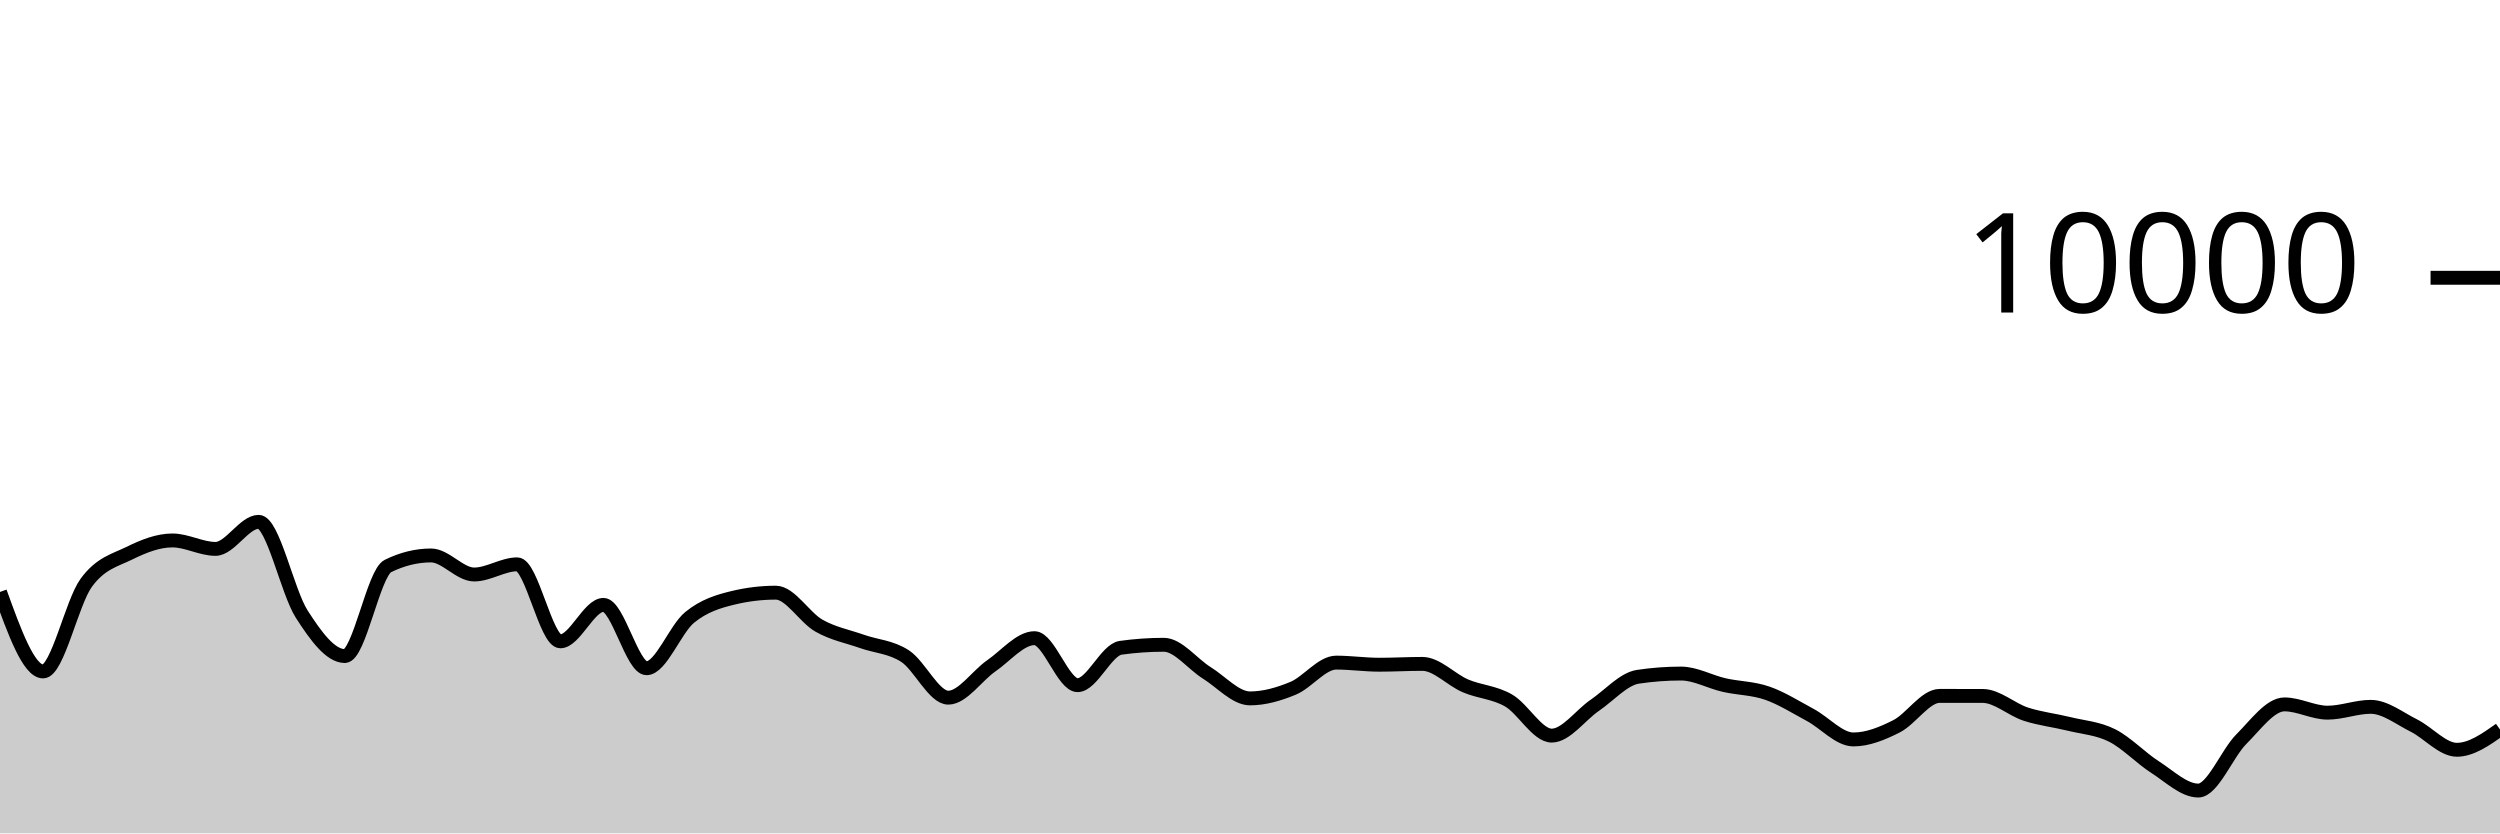
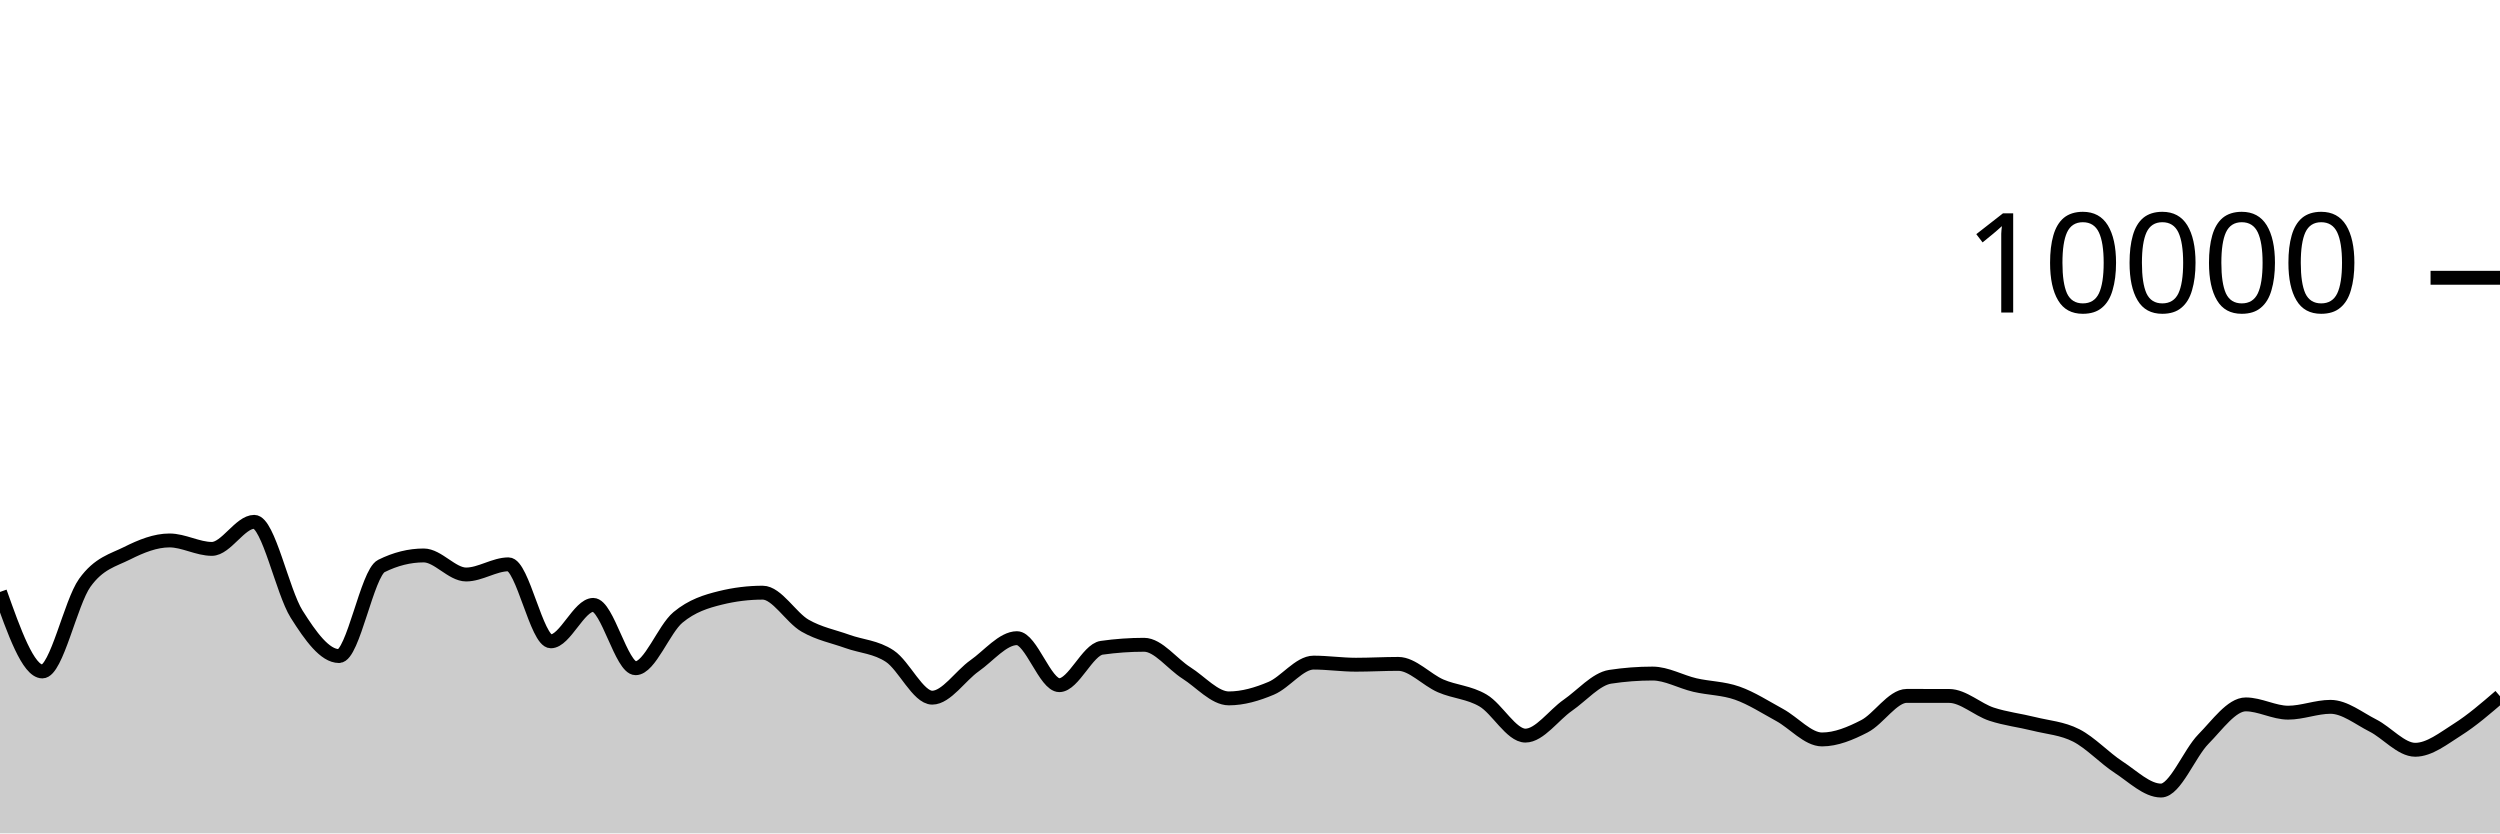
<svg xmlns="http://www.w3.org/2000/svg" viewBox="0 0 180 60">
  <g transform="translate(0,20)">
-     <path class="area" fill="rgba(0, 0, 0, 0.2)" d="M0,22.62C1.034,25.482,2.069,28.344,3.103,28.344C4.138,28.344,5.172,23.383,6.207,21.964C7.241,20.545,8.276,20.341,9.31,19.832C10.345,19.323,11.379,18.912,12.414,18.912C13.448,18.912,14.483,19.52,15.517,19.52C16.552,19.52,17.586,17.572,18.621,17.572C19.655,17.572,20.69,22.605,21.724,24.216C22.759,25.827,23.793,27.236,24.828,27.236C25.862,27.236,26.897,21.259,27.931,20.752C28.966,20.245,30,19.992,31.034,19.992C32.069,19.992,33.103,21.364,34.138,21.364C35.172,21.364,36.207,20.632,37.241,20.632C38.276,20.632,39.31,26.176,40.345,26.176C41.379,26.176,42.414,23.552,43.448,23.552C44.483,23.552,45.517,28.112,46.552,28.112C47.586,28.112,48.621,25.296,49.655,24.452C50.69,23.608,51.724,23.299,52.759,23.048C53.793,22.797,54.828,22.672,55.862,22.672C56.897,22.672,57.931,24.463,58.966,25.048C60,25.633,61.034,25.818,62.069,26.184C63.103,26.55,64.138,26.569,65.172,27.244C66.207,27.919,67.241,30.232,68.276,30.232C69.31,30.232,70.345,28.65,71.379,27.936C72.414,27.222,73.448,25.948,74.483,25.948C75.517,25.948,76.552,29.332,77.586,29.332C78.621,29.332,79.655,26.784,80.69,26.64C81.724,26.496,82.759,26.424,83.793,26.424C84.828,26.424,85.862,27.809,86.897,28.452C87.931,29.095,88.966,30.284,90,30.284C91.034,30.284,92.069,29.985,93.103,29.556C94.138,29.127,95.172,27.708,96.207,27.708C97.241,27.708,98.276,27.86,99.31,27.86C100.345,27.86,101.379,27.8,102.414,27.8C103.448,27.8,104.483,28.945,105.517,29.384C106.552,29.823,107.586,29.839,108.621,30.436C109.655,31.033,110.69,32.964,111.724,32.964C112.759,32.964,113.793,31.486,114.828,30.78C115.862,30.074,116.897,28.883,117.931,28.728C118.966,28.573,120,28.496,121.034,28.496C122.069,28.496,123.103,29.089,124.138,29.324C125.172,29.559,126.207,29.549,127.241,29.908C128.276,30.267,129.31,30.925,130.345,31.48C131.379,32.035,132.414,33.24,133.448,33.24C134.483,33.24,135.517,32.815,136.552,32.292C137.586,31.769,138.621,30.104,139.655,30.104C140.69,30.104,141.724,30.105,142.759,30.108C143.793,30.111,144.828,31.085,145.862,31.42C146.897,31.755,147.931,31.865,148.966,32.12C150,32.375,151.034,32.433,152.069,32.952C153.103,33.471,154.138,34.575,155.172,35.236C156.207,35.897,157.241,36.92,158.276,36.92C159.31,36.92,160.345,34.25,161.379,33.216C162.414,32.182,163.448,30.716,164.483,30.716C165.517,30.716,166.552,31.312,167.586,31.312C168.621,31.312,169.655,30.892,170.69,30.892C171.724,30.892,172.759,31.721,173.793,32.236C174.828,32.751,175.862,33.984,176.897,33.984C177.931,33.984,178.966,33.254,180,32.524L180,40C178.966,40,177.931,40,176.897,40C175.862,40,174.828,40,173.793,40C172.759,40,171.724,40,170.69,40C169.655,40,168.621,40,167.586,40C166.552,40,165.517,40,164.483,40C163.448,40,162.414,40,161.379,40C160.345,40,159.31,40,158.276,40C157.241,40,156.207,40,155.172,40C154.138,40,153.103,40,152.069,40C151.034,40,150,40,148.966,40C147.931,40,146.897,40,145.862,40C144.828,40,143.793,40,142.759,40C141.724,40,140.69,40,139.655,40C138.621,40,137.586,40,136.552,40C135.517,40,134.483,40,133.448,40C132.414,40,131.379,40,130.345,40C129.31,40,128.276,40,127.241,40C126.207,40,125.172,40,124.138,40C123.103,40,122.069,40,121.034,40C120,40,118.966,40,117.931,40C116.897,40,115.862,40,114.828,40C113.793,40,112.759,40,111.724,40C110.69,40,109.655,40,108.621,40C107.586,40,106.552,40,105.517,40C104.483,40,103.448,40,102.414,40C101.379,40,100.345,40,99.31,40C98.276,40,97.241,40,96.207,40C95.172,40,94.138,40,93.103,40C92.069,40,91.034,40,90,40C88.966,40,87.931,40,86.897,40C85.862,40,84.828,40,83.793,40C82.759,40,81.724,40,80.69,40C79.655,40,78.621,40,77.586,40C76.552,40,75.517,40,74.483,40C73.448,40,72.414,40,71.379,40C70.345,40,69.31,40,68.276,40C67.241,40,66.207,40,65.172,40C64.138,40,63.103,40,62.069,40C61.034,40,60,40,58.966,40C57.931,40,56.897,40,55.862,40C54.828,40,53.793,40,52.759,40C51.724,40,50.69,40,49.655,40C48.621,40,47.586,40,46.552,40C45.517,40,44.483,40,43.448,40C42.414,40,41.379,40,40.345,40C39.31,40,38.276,40,37.241,40C36.207,40,35.172,40,34.138,40C33.103,40,32.069,40,31.034,40C30,40,28.966,40,27.931,40C26.897,40,25.862,40,24.828,40C23.793,40,22.759,40,21.724,40C20.69,40,19.655,40,18.621,40C17.586,40,16.552,40,15.517,40C14.483,40,13.448,40,12.414,40C11.379,40,10.345,40,9.31,40C8.276,40,7.241,40,6.207,40C5.172,40,4.138,40,3.103,40C2.069,40,1.034,40,0,40Z" />
-     <path class="line" stroke="black" fill="none" d="M0,22.62C1.034,25.482,2.069,28.344,3.103,28.344C4.138,28.344,5.172,23.383,6.207,21.964C7.241,20.545,8.276,20.341,9.31,19.832C10.345,19.323,11.379,18.912,12.414,18.912C13.448,18.912,14.483,19.52,15.517,19.52C16.552,19.52,17.586,17.572,18.621,17.572C19.655,17.572,20.69,22.605,21.724,24.216C22.759,25.827,23.793,27.236,24.828,27.236C25.862,27.236,26.897,21.259,27.931,20.752C28.966,20.245,30,19.992,31.034,19.992C32.069,19.992,33.103,21.364,34.138,21.364C35.172,21.364,36.207,20.632,37.241,20.632C38.276,20.632,39.31,26.176,40.345,26.176C41.379,26.176,42.414,23.552,43.448,23.552C44.483,23.552,45.517,28.112,46.552,28.112C47.586,28.112,48.621,25.296,49.655,24.452C50.69,23.608,51.724,23.299,52.759,23.048C53.793,22.797,54.828,22.672,55.862,22.672C56.897,22.672,57.931,24.463,58.966,25.048C60,25.633,61.034,25.818,62.069,26.184C63.103,26.55,64.138,26.569,65.172,27.244C66.207,27.919,67.241,30.232,68.276,30.232C69.31,30.232,70.345,28.65,71.379,27.936C72.414,27.222,73.448,25.948,74.483,25.948C75.517,25.948,76.552,29.332,77.586,29.332C78.621,29.332,79.655,26.784,80.69,26.64C81.724,26.496,82.759,26.424,83.793,26.424C84.828,26.424,85.862,27.809,86.897,28.452C87.931,29.095,88.966,30.284,90,30.284C91.034,30.284,92.069,29.985,93.103,29.556C94.138,29.127,95.172,27.708,96.207,27.708C97.241,27.708,98.276,27.86,99.31,27.86C100.345,27.86,101.379,27.8,102.414,27.8C103.448,27.8,104.483,28.945,105.517,29.384C106.552,29.823,107.586,29.839,108.621,30.436C109.655,31.033,110.69,32.964,111.724,32.964C112.759,32.964,113.793,31.486,114.828,30.78C115.862,30.074,116.897,28.883,117.931,28.728C118.966,28.573,120,28.496,121.034,28.496C122.069,28.496,123.103,29.089,124.138,29.324C125.172,29.559,126.207,29.549,127.241,29.908C128.276,30.267,129.31,30.925,130.345,31.48C131.379,32.035,132.414,33.24,133.448,33.24C134.483,33.24,135.517,32.815,136.552,32.292C137.586,31.769,138.621,30.104,139.655,30.104C140.69,30.104,141.724,30.105,142.759,30.108C143.793,30.111,144.828,31.085,145.862,31.42C146.897,31.755,147.931,31.865,148.966,32.12C150,32.375,151.034,32.433,152.069,32.952C153.103,33.471,154.138,34.575,155.172,35.236C156.207,35.897,157.241,36.92,158.276,36.92C159.31,36.92,160.345,34.25,161.379,33.216C162.414,32.182,163.448,30.716,164.483,30.716C165.517,30.716,166.552,31.312,167.586,31.312C168.621,31.312,169.655,30.892,170.69,30.892C171.724,30.892,172.759,31.721,173.793,32.236C174.828,32.751,175.862,33.984,176.897,33.984C177.931,33.984,178.966,33.254,180,32.524" />
+     <path class="area" fill="rgba(0, 0, 0, 0.2)" d="M0,22.62C1.017,25.482,2.034,28.344,3.051,28.344C4.068,28.344,5.085,23.383,6.102,21.964C7.119,20.545,8.136,20.341,9.153,19.832C10.169,19.323,11.186,18.912,12.203,18.912C13.22,18.912,14.237,19.52,15.254,19.52C16.271,19.52,17.288,17.572,18.305,17.572C19.322,17.572,20.339,22.605,21.356,24.216C22.373,25.827,23.39,27.236,24.407,27.236C25.424,27.236,26.441,21.259,27.458,20.752C28.475,20.245,29.492,19.992,30.508,19.992C31.525,19.992,32.542,21.364,33.559,21.364C34.576,21.364,35.593,20.632,36.61,20.632C37.627,20.632,38.644,26.176,39.661,26.176C40.678,26.176,41.695,23.552,42.712,23.552C43.729,23.552,44.746,28.112,45.763,28.112C46.78,28.112,47.797,25.296,48.814,24.452C49.831,23.608,50.847,23.299,51.864,23.048C52.881,22.797,53.898,22.672,54.915,22.672C55.932,22.672,56.949,24.463,57.966,25.048C58.983,25.633,60,25.818,61.017,26.184C62.034,26.55,63.051,26.569,64.068,27.244C65.085,27.919,66.102,30.232,67.119,30.232C68.136,30.232,69.153,28.65,70.169,27.936C71.186,27.222,72.203,25.948,73.22,25.948C74.237,25.948,75.254,29.332,76.271,29.332C77.288,29.332,78.305,26.784,79.322,26.64C80.339,26.496,81.356,26.424,82.373,26.424C83.39,26.424,84.407,27.809,85.424,28.452C86.441,29.095,87.458,30.284,88.475,30.284C89.492,30.284,90.508,29.985,91.525,29.556C92.542,29.127,93.559,27.708,94.576,27.708C95.593,27.708,96.61,27.86,97.627,27.86C98.644,27.86,99.661,27.8,100.678,27.8C101.695,27.8,102.712,28.945,103.729,29.384C104.746,29.823,105.763,29.839,106.78,30.436C107.797,31.033,108.814,32.964,109.831,32.964C110.847,32.964,111.864,31.486,112.881,30.78C113.898,30.074,114.915,28.883,115.932,28.728C116.949,28.573,117.966,28.496,118.983,28.496C120,28.496,121.017,29.089,122.034,29.324C123.051,29.559,124.068,29.549,125.085,29.908C126.102,30.267,127.119,30.925,128.136,31.48C129.153,32.035,130.169,33.24,131.186,33.24C132.203,33.24,133.22,32.815,134.237,32.292C135.254,31.769,136.271,30.104,137.288,30.104C138.305,30.104,139.322,30.105,140.339,30.108C141.356,30.111,142.373,31.085,143.39,31.42C144.407,31.755,145.424,31.865,146.441,32.12C147.458,32.375,148.475,32.433,149.492,32.952C150.508,33.471,151.525,34.575,152.542,35.236C153.559,35.897,154.576,36.92,155.593,36.92C156.61,36.92,157.627,34.25,158.644,33.216C159.661,32.182,160.678,30.716,161.695,30.716C162.712,30.716,163.729,31.312,164.746,31.312C165.763,31.312,166.78,30.892,167.797,30.892C168.814,30.892,169.831,31.721,170.847,32.236C171.864,32.751,172.881,33.984,173.898,33.984C174.915,33.984,175.932,33.167,176.949,32.524C177.966,31.881,178.983,31.005,180,30.128L180,40C178.983,40,177.966,40,176.949,40C175.932,40,174.915,40,173.898,40C172.881,40,171.864,40,170.847,40C169.831,40,168.814,40,167.797,40C166.78,40,165.763,40,164.746,40C163.729,40,162.712,40,161.695,40C160.678,40,159.661,40,158.644,40C157.627,40,156.61,40,155.593,40C154.576,40,153.559,40,152.542,40C151.525,40,150.508,40,149.492,40C148.475,40,147.458,40,146.441,40C145.424,40,144.407,40,143.39,40C142.373,40,141.356,40,140.339,40C139.322,40,138.305,40,137.288,40C136.271,40,135.254,40,134.237,40C133.22,40,132.203,40,131.186,40C130.169,40,129.153,40,128.136,40C127.119,40,126.102,40,125.085,40C124.068,40,123.051,40,122.034,40C121.017,40,120,40,118.983,40C117.966,40,116.949,40,115.932,40C114.915,40,113.898,40,112.881,40C111.864,40,110.847,40,109.831,40C108.814,40,107.797,40,106.78,40C105.763,40,104.746,40,103.729,40C102.712,40,101.695,40,100.678,40C99.661,40,98.644,40,97.627,40C96.61,40,95.593,40,94.576,40C93.559,40,92.542,40,91.525,40C90.508,40,89.492,40,88.475,40C87.458,40,86.441,40,85.424,40C84.407,40,83.39,40,82.373,40C81.356,40,80.339,40,79.322,40C78.305,40,77.288,40,76.271,40C75.254,40,74.237,40,73.22,40C72.203,40,71.186,40,70.169,40C69.153,40,68.136,40,67.119,40C66.102,40,65.085,40,64.068,40C63.051,40,62.034,40,61.017,40C60,40,58.983,40,57.966,40C56.949,40,55.932,40,54.915,40C53.898,40,52.881,40,51.864,40C50.847,40,49.831,40,48.814,40C47.797,40,46.78,40,45.763,40C44.746,40,43.729,40,42.712,40C41.695,40,40.678,40,39.661,40C38.644,40,37.627,40,36.61,40C35.593,40,34.576,40,33.559,40C32.542,40,31.525,40,30.508,40C29.492,40,28.475,40,27.458,40C26.441,40,25.424,40,24.407,40C23.39,40,22.373,40,21.356,40C20.339,40,19.322,40,18.305,40C17.288,40,16.271,40,15.254,40C14.237,40,13.22,40,12.203,40C11.186,40,10.169,40,9.153,40C8.136,40,7.119,40,6.102,40C5.085,40,4.068,40,3.051,40C2.034,40,1.017,40,0,40Z" />
+     <path class="line" stroke="black" fill="none" d="M0,22.62C1.017,25.482,2.034,28.344,3.051,28.344C4.068,28.344,5.085,23.383,6.102,21.964C7.119,20.545,8.136,20.341,9.153,19.832C10.169,19.323,11.186,18.912,12.203,18.912C13.22,18.912,14.237,19.52,15.254,19.52C16.271,19.52,17.288,17.572,18.305,17.572C19.322,17.572,20.339,22.605,21.356,24.216C22.373,25.827,23.39,27.236,24.407,27.236C25.424,27.236,26.441,21.259,27.458,20.752C28.475,20.245,29.492,19.992,30.508,19.992C31.525,19.992,32.542,21.364,33.559,21.364C34.576,21.364,35.593,20.632,36.61,20.632C37.627,20.632,38.644,26.176,39.661,26.176C40.678,26.176,41.695,23.552,42.712,23.552C43.729,23.552,44.746,28.112,45.763,28.112C46.78,28.112,47.797,25.296,48.814,24.452C49.831,23.608,50.847,23.299,51.864,23.048C52.881,22.797,53.898,22.672,54.915,22.672C55.932,22.672,56.949,24.463,57.966,25.048C58.983,25.633,60,25.818,61.017,26.184C62.034,26.55,63.051,26.569,64.068,27.244C65.085,27.919,66.102,30.232,67.119,30.232C68.136,30.232,69.153,28.65,70.169,27.936C71.186,27.222,72.203,25.948,73.22,25.948C74.237,25.948,75.254,29.332,76.271,29.332C77.288,29.332,78.305,26.784,79.322,26.64C80.339,26.496,81.356,26.424,82.373,26.424C83.39,26.424,84.407,27.809,85.424,28.452C86.441,29.095,87.458,30.284,88.475,30.284C89.492,30.284,90.508,29.985,91.525,29.556C92.542,29.127,93.559,27.708,94.576,27.708C95.593,27.708,96.61,27.86,97.627,27.86C98.644,27.86,99.661,27.8,100.678,27.8C101.695,27.8,102.712,28.945,103.729,29.384C104.746,29.823,105.763,29.839,106.78,30.436C107.797,31.033,108.814,32.964,109.831,32.964C110.847,32.964,111.864,31.486,112.881,30.78C113.898,30.074,114.915,28.883,115.932,28.728C116.949,28.573,117.966,28.496,118.983,28.496C120,28.496,121.017,29.089,122.034,29.324C123.051,29.559,124.068,29.549,125.085,29.908C126.102,30.267,127.119,30.925,128.136,31.48C129.153,32.035,130.169,33.24,131.186,33.24C132.203,33.24,133.22,32.815,134.237,32.292C135.254,31.769,136.271,30.104,137.288,30.104C138.305,30.104,139.322,30.105,140.339,30.108C141.356,30.111,142.373,31.085,143.39,31.42C144.407,31.755,145.424,31.865,146.441,32.12C147.458,32.375,148.475,32.433,149.492,32.952C150.508,33.471,151.525,34.575,152.542,35.236C153.559,35.897,154.576,36.92,155.593,36.92C156.61,36.92,157.627,34.25,158.644,33.216C159.661,32.182,160.678,30.716,161.695,30.716C162.712,30.716,163.729,31.312,164.746,31.312C165.763,31.312,166.78,30.892,167.797,30.892C168.814,30.892,169.831,31.721,170.847,32.236C171.864,32.751,172.881,33.984,173.898,33.984C174.915,33.984,175.932,33.167,176.949,32.524C177.966,31.881,178.983,31.005,180,30.128" />
    <path class="axis-ceiling" stroke-width="1" stroke="black" fill="none" d="M175,0L180,0" />
    <text class="axis-ceiling-label" font-family="sans-serif" text-anchor="end" font-size="10px" x="170" y="2.5">10000</text>
  </g>
</svg>
